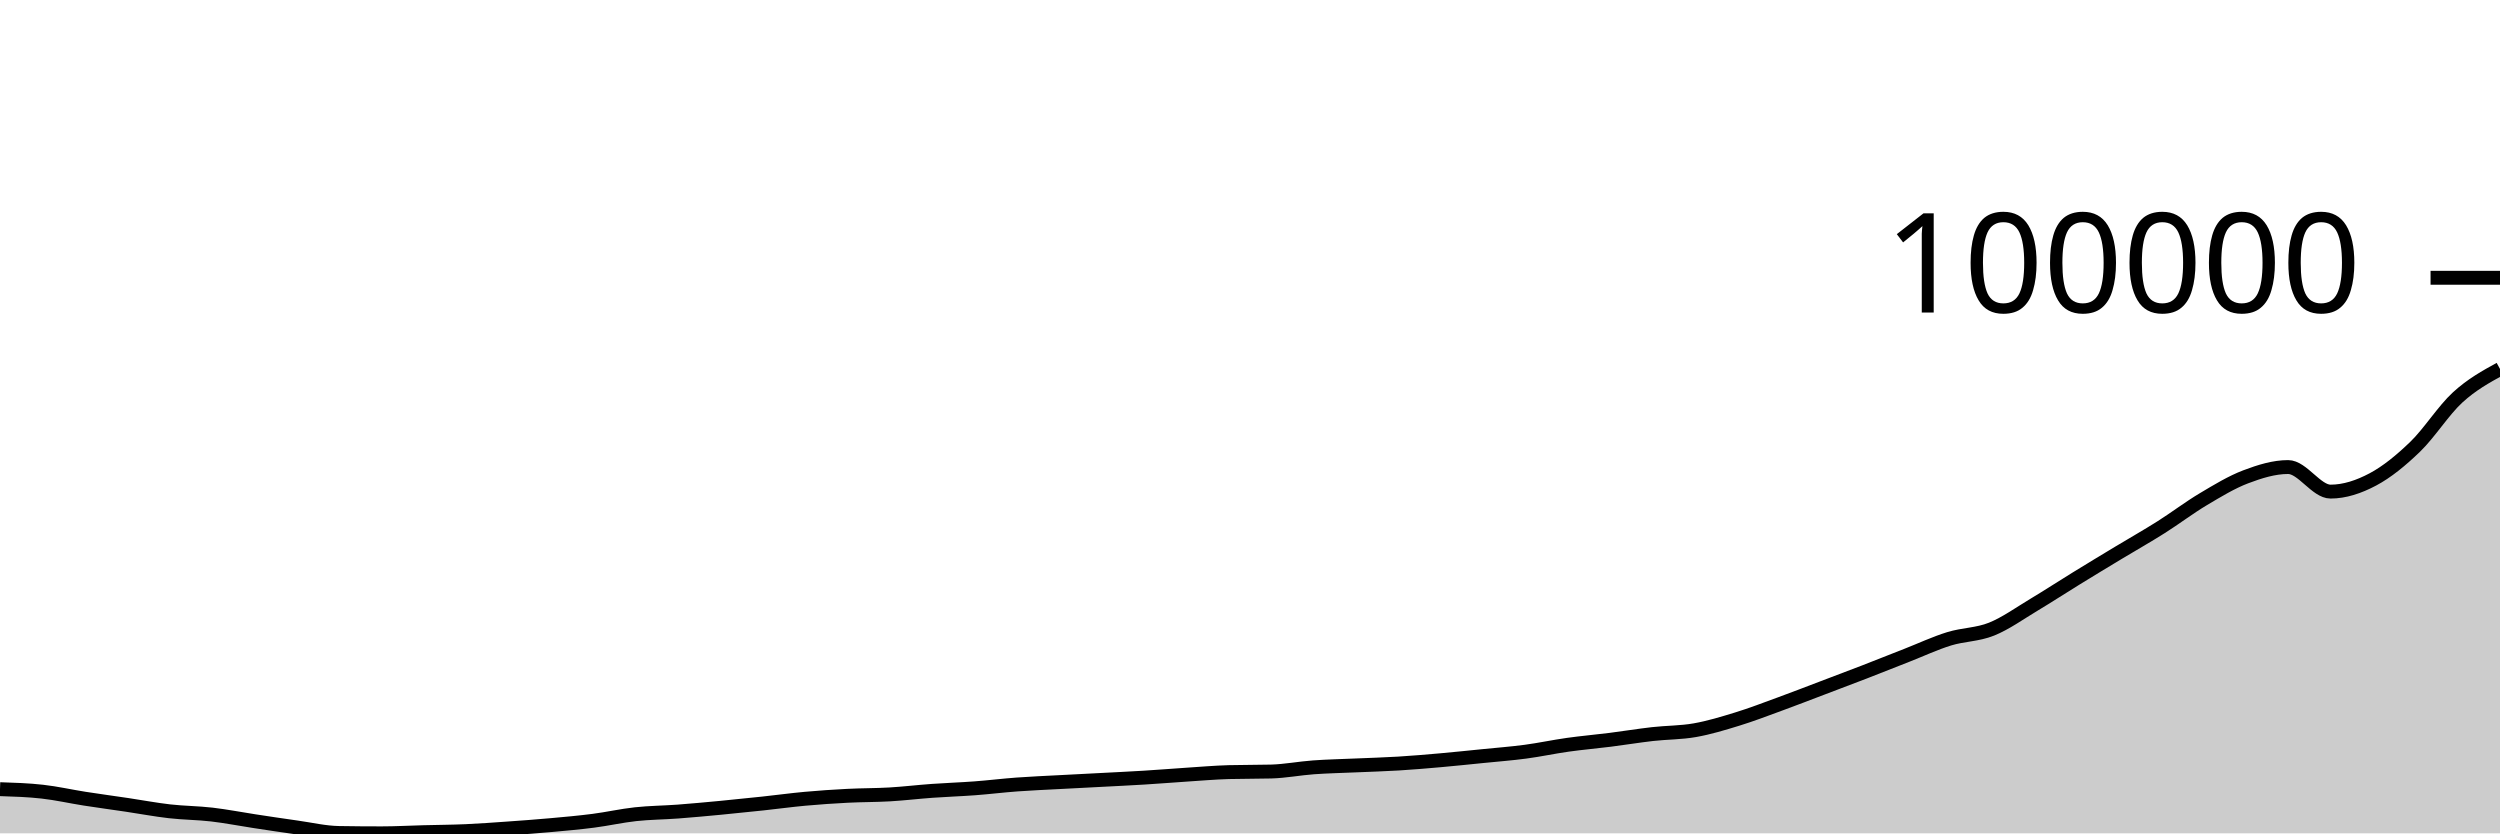
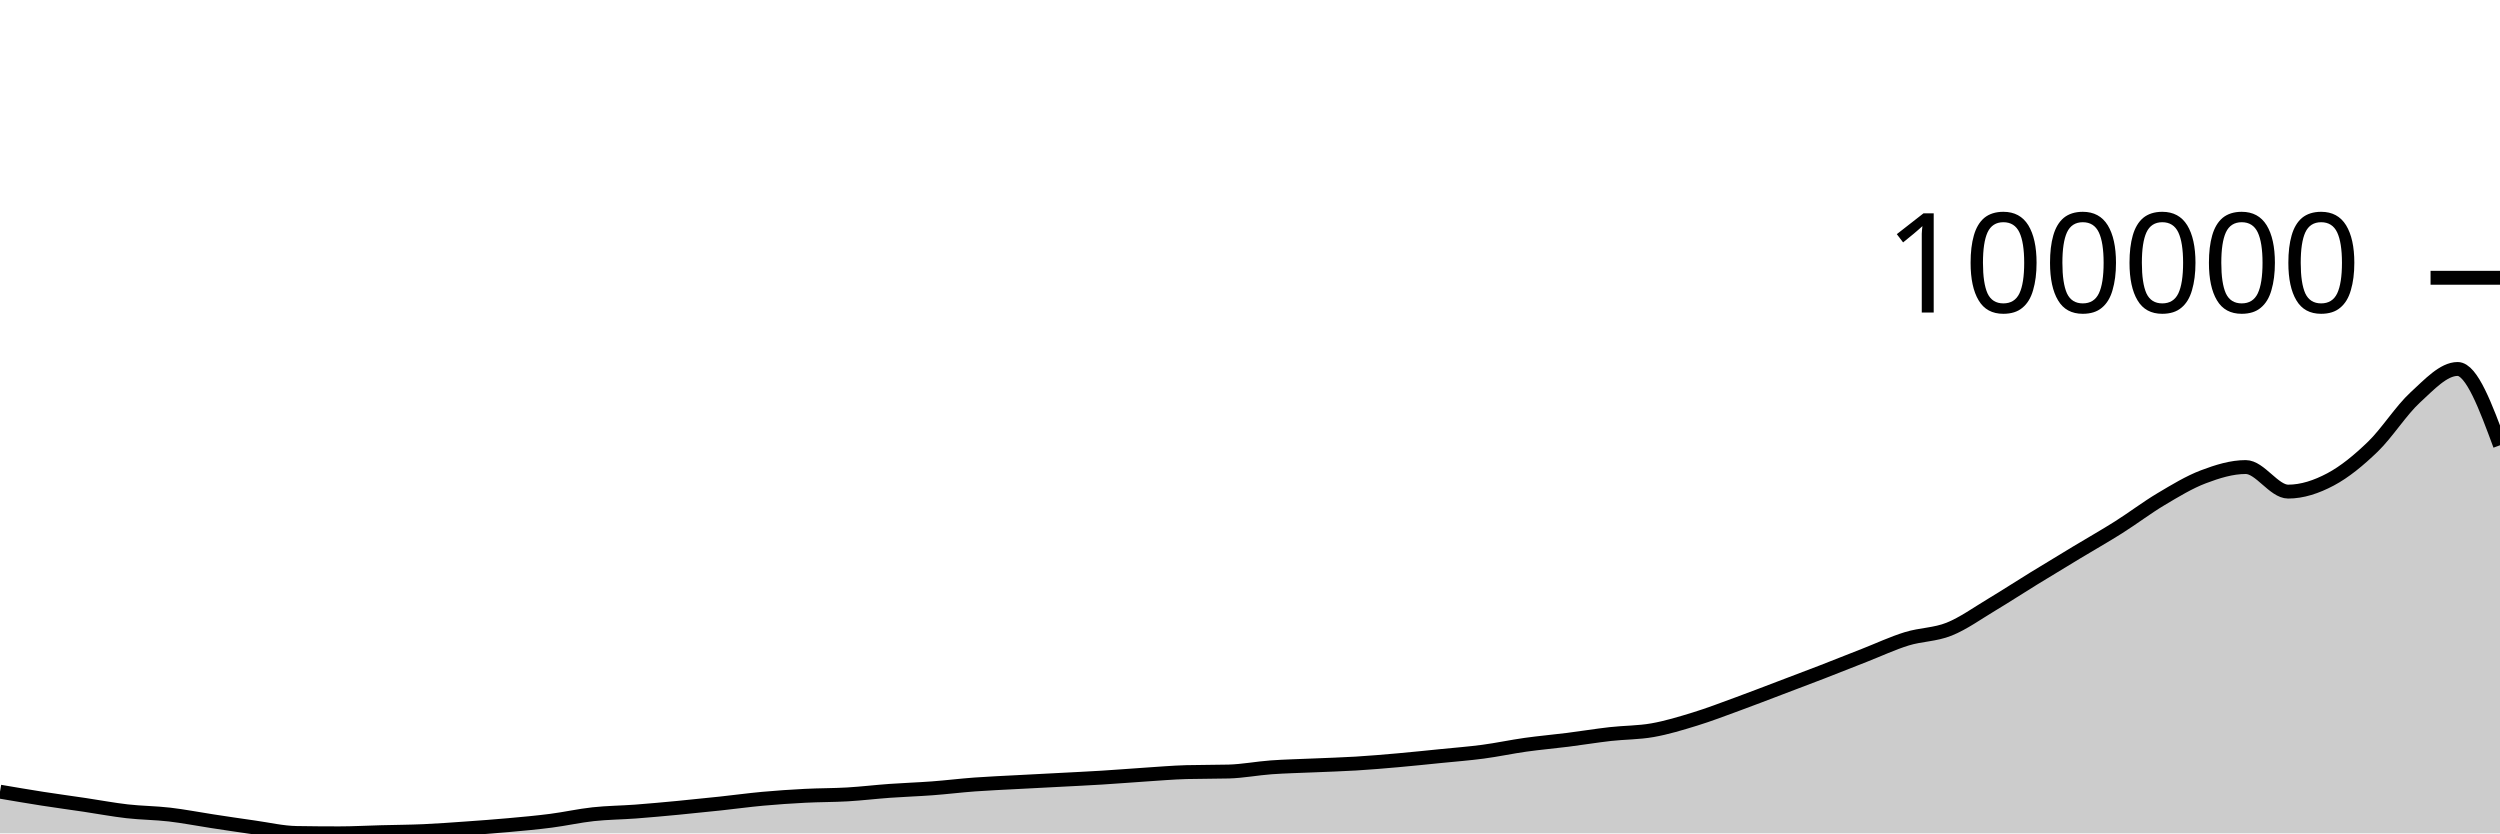
<svg xmlns="http://www.w3.org/2000/svg" viewBox="0 0 180 60">
  <g transform="translate(0,20)">
-     <path class="area" fill="rgba(0, 0, 0, 0.2)" d="M0,36.82C1.017,36.853,2.034,36.885,3.051,37C4.068,37.114,5.085,37.347,6.102,37.506C7.119,37.664,8.136,37.801,9.153,37.952C10.169,38.103,11.186,38.297,12.203,38.413C13.22,38.529,14.237,38.53,15.254,38.648C16.271,38.767,17.288,38.968,18.305,39.122C19.322,39.277,20.339,39.432,21.356,39.574C22.373,39.716,23.39,39.959,24.407,39.975C25.424,39.992,26.441,40,27.458,40C28.475,40,29.492,39.942,30.508,39.916C31.525,39.889,32.542,39.885,33.559,39.84C34.576,39.795,35.593,39.719,36.61,39.647C37.627,39.575,38.644,39.501,39.661,39.409C40.678,39.318,41.695,39.227,42.712,39.096C43.729,38.965,44.746,38.733,45.763,38.622C46.78,38.512,47.797,38.508,48.814,38.432C49.831,38.355,50.847,38.26,51.864,38.164C52.881,38.067,53.898,37.962,54.915,37.853C55.932,37.745,56.949,37.604,57.966,37.511C58.983,37.419,60,37.35,61.017,37.298C62.034,37.245,63.051,37.256,64.068,37.197C65.085,37.137,66.102,37.014,67.119,36.941C68.136,36.868,69.153,36.836,70.169,36.76C71.186,36.684,72.203,36.558,73.22,36.483C74.237,36.408,75.254,36.367,76.271,36.312C77.288,36.257,78.305,36.207,79.322,36.153C80.339,36.099,81.356,36.052,82.373,35.989C83.39,35.927,84.407,35.843,85.424,35.776C86.441,35.71,87.458,35.621,88.475,35.592C89.492,35.564,90.508,35.578,91.525,35.55C92.542,35.521,93.559,35.322,94.576,35.248C95.593,35.175,96.61,35.156,97.627,35.11C98.644,35.065,99.661,35.038,100.678,34.976C101.695,34.914,102.712,34.827,103.729,34.737C104.746,34.647,105.763,34.539,106.78,34.437C107.797,34.334,108.814,34.258,109.831,34.122C110.847,33.987,111.864,33.767,112.881,33.624C113.898,33.482,114.915,33.394,115.932,33.266C116.949,33.137,117.966,32.969,118.983,32.853C120,32.738,121.017,32.754,122.034,32.574C123.051,32.394,124.068,32.085,125.085,31.772C126.102,31.46,127.119,31.068,128.136,30.696C129.153,30.325,130.169,29.929,131.186,29.544C132.203,29.158,133.22,28.777,134.237,28.383C135.254,27.99,136.271,27.582,137.288,27.184C138.305,26.785,139.322,26.308,140.339,25.994C141.356,25.68,142.373,25.706,143.39,25.298C144.407,24.889,145.424,24.154,146.441,23.545C147.458,22.936,148.475,22.271,149.492,21.646C150.508,21.02,151.525,20.406,152.542,19.793C153.559,19.179,154.576,18.606,155.593,17.963C156.61,17.321,157.627,16.545,158.644,15.94C159.661,15.334,160.678,14.715,161.695,14.329C162.712,13.944,163.729,13.627,164.746,13.627C165.763,13.627,166.78,15.396,167.797,15.396C168.814,15.396,169.831,15.057,170.847,14.518C171.864,13.978,172.881,13.143,173.898,12.16C174.915,11.176,175.932,9.548,176.949,8.616C177.966,7.683,178.983,7.125,180,6.566L180,40C178.983,40,177.966,40,176.949,40C175.932,40,174.915,40,173.898,40C172.881,40,171.864,40,170.847,40C169.831,40,168.814,40,167.797,40C166.78,40,165.763,40,164.746,40C163.729,40,162.712,40,161.695,40C160.678,40,159.661,40,158.644,40C157.627,40,156.61,40,155.593,40C154.576,40,153.559,40,152.542,40C151.525,40,150.508,40,149.492,40C148.475,40,147.458,40,146.441,40C145.424,40,144.407,40,143.39,40C142.373,40,141.356,40,140.339,40C139.322,40,138.305,40,137.288,40C136.271,40,135.254,40,134.237,40C133.22,40,132.203,40,131.186,40C130.169,40,129.153,40,128.136,40C127.119,40,126.102,40,125.085,40C124.068,40,123.051,40,122.034,40C121.017,40,120,40,118.983,40C117.966,40,116.949,40,115.932,40C114.915,40,113.898,40,112.881,40C111.864,40,110.847,40,109.831,40C108.814,40,107.797,40,106.78,40C105.763,40,104.746,40,103.729,40C102.712,40,101.695,40,100.678,40C99.661,40,98.644,40,97.627,40C96.61,40,95.593,40,94.576,40C93.559,40,92.542,40,91.525,40C90.508,40,89.492,40,88.475,40C87.458,40,86.441,40,85.424,40C84.407,40,83.39,40,82.373,40C81.356,40,80.339,40,79.322,40C78.305,40,77.288,40,76.271,40C75.254,40,74.237,40,73.22,40C72.203,40,71.186,40,70.169,40C69.153,40,68.136,40,67.119,40C66.102,40,65.085,40,64.068,40C63.051,40,62.034,40,61.017,40C60,40,58.983,40,57.966,40C56.949,40,55.932,40,54.915,40C53.898,40,52.881,40,51.864,40C50.847,40,49.831,40,48.814,40C47.797,40,46.78,40,45.763,40C44.746,40,43.729,40,42.712,40C41.695,40,40.678,40,39.661,40C38.644,40,37.627,40,36.61,40C35.593,40,34.576,40,33.559,40C32.542,40,31.525,40,30.508,40C29.492,40,28.475,40,27.458,40C26.441,40,25.424,40,24.407,40C23.39,40,22.373,40,21.356,40C20.339,40,19.322,40,18.305,40C17.288,40,16.271,40,15.254,40C14.237,40,13.22,40,12.203,40C11.186,40,10.169,40,9.153,40C8.136,40,7.119,40,6.102,40C5.085,40,4.068,40,3.051,40C2.034,40,1.017,40,0,40Z" />
-     <path class="line" stroke="black" fill="none" d="M0,36.82C1.017,36.853,2.034,36.885,3.051,37C4.068,37.114,5.085,37.347,6.102,37.506C7.119,37.664,8.136,37.801,9.153,37.952C10.169,38.103,11.186,38.297,12.203,38.413C13.22,38.529,14.237,38.53,15.254,38.648C16.271,38.767,17.288,38.968,18.305,39.122C19.322,39.277,20.339,39.432,21.356,39.574C22.373,39.716,23.39,39.959,24.407,39.975C25.424,39.992,26.441,40,27.458,40C28.475,40,29.492,39.942,30.508,39.916C31.525,39.889,32.542,39.885,33.559,39.84C34.576,39.795,35.593,39.719,36.61,39.647C37.627,39.575,38.644,39.501,39.661,39.409C40.678,39.318,41.695,39.227,42.712,39.096C43.729,38.965,44.746,38.733,45.763,38.622C46.78,38.512,47.797,38.508,48.814,38.432C49.831,38.355,50.847,38.26,51.864,38.164C52.881,38.067,53.898,37.962,54.915,37.853C55.932,37.745,56.949,37.604,57.966,37.511C58.983,37.419,60,37.35,61.017,37.298C62.034,37.245,63.051,37.256,64.068,37.197C65.085,37.137,66.102,37.014,67.119,36.941C68.136,36.868,69.153,36.836,70.169,36.76C71.186,36.684,72.203,36.558,73.22,36.483C74.237,36.408,75.254,36.367,76.271,36.312C77.288,36.257,78.305,36.207,79.322,36.153C80.339,36.099,81.356,36.052,82.373,35.989C83.39,35.927,84.407,35.843,85.424,35.776C86.441,35.71,87.458,35.621,88.475,35.592C89.492,35.564,90.508,35.578,91.525,35.55C92.542,35.521,93.559,35.322,94.576,35.248C95.593,35.175,96.61,35.156,97.627,35.11C98.644,35.065,99.661,35.038,100.678,34.976C101.695,34.914,102.712,34.827,103.729,34.737C104.746,34.647,105.763,34.539,106.78,34.437C107.797,34.334,108.814,34.258,109.831,34.122C110.847,33.987,111.864,33.767,112.881,33.624C113.898,33.482,114.915,33.394,115.932,33.266C116.949,33.137,117.966,32.969,118.983,32.853C120,32.738,121.017,32.754,122.034,32.574C123.051,32.394,124.068,32.085,125.085,31.772C126.102,31.46,127.119,31.068,128.136,30.696C129.153,30.325,130.169,29.929,131.186,29.544C132.203,29.158,133.22,28.777,134.237,28.383C135.254,27.99,136.271,27.582,137.288,27.184C138.305,26.785,139.322,26.308,140.339,25.994C141.356,25.68,142.373,25.706,143.39,25.298C144.407,24.889,145.424,24.154,146.441,23.545C147.458,22.936,148.475,22.271,149.492,21.646C150.508,21.02,151.525,20.406,152.542,19.793C153.559,19.179,154.576,18.606,155.593,17.963C156.61,17.321,157.627,16.545,158.644,15.94C159.661,15.334,160.678,14.715,161.695,14.329C162.712,13.944,163.729,13.627,164.746,13.627C165.763,13.627,166.78,15.396,167.797,15.396C168.814,15.396,169.831,15.057,170.847,14.518C171.864,13.978,172.881,13.143,173.898,12.16C174.915,11.176,175.932,9.548,176.949,8.616C177.966,7.683,178.983,7.125,180,6.566" />
+     <path class="area" fill="rgba(0, 0, 0, 0.2)" d="M0,37C1.017,37.173,2.034,37.347,3.051,37.506C4.068,37.665,5.085,37.801,6.102,37.952C7.119,38.104,8.136,38.297,9.153,38.413C10.169,38.529,11.186,38.53,12.203,38.648C13.22,38.766,14.237,38.968,15.254,39.122C16.271,39.277,17.288,39.432,18.305,39.574C19.322,39.716,20.339,39.959,21.356,39.975C22.373,39.992,23.39,40,24.407,40C25.424,40,26.441,39.942,27.458,39.916C28.475,39.889,29.492,39.885,30.508,39.84C31.525,39.795,32.542,39.719,33.559,39.647C34.576,39.575,35.593,39.501,36.61,39.409C37.627,39.318,38.644,39.226,39.661,39.095C40.678,38.964,41.695,38.733,42.712,38.623C43.729,38.512,44.746,38.508,45.763,38.432C46.78,38.355,47.797,38.26,48.814,38.164C49.831,38.067,50.847,37.962,51.864,37.853C52.881,37.744,53.898,37.604,54.915,37.511C55.932,37.419,56.949,37.35,57.966,37.298C58.983,37.245,60,37.256,61.017,37.197C62.034,37.137,63.051,37.014,64.068,36.941C65.085,36.868,66.102,36.836,67.119,36.76C68.136,36.684,69.153,36.558,70.169,36.483C71.186,36.408,72.203,36.367,73.22,36.312C74.237,36.257,75.254,36.207,76.271,36.153C77.288,36.099,78.305,36.052,79.322,35.989C80.339,35.927,81.356,35.843,82.373,35.776C83.39,35.71,84.407,35.621,85.424,35.592C86.441,35.564,87.458,35.578,88.475,35.55C89.492,35.521,90.508,35.322,91.525,35.248C92.542,35.175,93.559,35.156,94.576,35.11C95.593,35.065,96.61,35.038,97.627,34.976C98.644,34.914,99.661,34.827,100.678,34.737C101.695,34.647,102.712,34.539,103.729,34.437C104.746,34.334,105.763,34.258,106.78,34.122C107.797,33.987,108.814,33.767,109.831,33.624C110.847,33.482,111.864,33.394,112.881,33.266C113.898,33.137,114.915,32.969,115.932,32.853C116.949,32.738,117.966,32.754,118.983,32.574C120,32.394,121.017,32.085,122.034,31.772C123.051,31.46,124.068,31.068,125.085,30.696C126.102,30.325,127.119,29.929,128.136,29.544C129.153,29.158,130.169,28.777,131.186,28.383C132.203,27.99,133.22,27.582,134.237,27.184C135.254,26.785,136.271,26.308,137.288,25.994C138.305,25.68,139.322,25.706,140.339,25.298C141.356,24.889,142.373,24.154,143.39,23.545C144.407,22.936,145.424,22.271,146.441,21.646C147.458,21.02,148.475,20.406,149.492,19.793C150.508,19.179,151.525,18.606,152.542,17.963C153.559,17.321,154.576,16.545,155.593,15.94C156.61,15.334,157.627,14.715,158.644,14.329C159.661,13.944,160.678,13.627,161.695,13.627C162.712,13.627,163.729,15.396,164.746,15.396C165.763,15.396,166.78,15.057,167.797,14.518C168.814,13.978,169.831,13.143,170.847,12.16C171.864,11.176,172.881,9.548,173.898,8.616C174.915,7.683,175.932,6.566,176.949,6.566C177.966,6.566,178.983,9.313,180,12.059L180,40C178.983,40,177.966,40,176.949,40C175.932,40,174.915,40,173.898,40C172.881,40,171.864,40,170.847,40C169.831,40,168.814,40,167.797,40C166.78,40,165.763,40,164.746,40C163.729,40,162.712,40,161.695,40C160.678,40,159.661,40,158.644,40C157.627,40,156.61,40,155.593,40C154.576,40,153.559,40,152.542,40C151.525,40,150.508,40,149.492,40C148.475,40,147.458,40,146.441,40C145.424,40,144.407,40,143.39,40C142.373,40,141.356,40,140.339,40C139.322,40,138.305,40,137.288,40C136.271,40,135.254,40,134.237,40C133.22,40,132.203,40,131.186,40C130.169,40,129.153,40,128.136,40C127.119,40,126.102,40,125.085,40C124.068,40,123.051,40,122.034,40C121.017,40,120,40,118.983,40C117.966,40,116.949,40,115.932,40C114.915,40,113.898,40,112.881,40C111.864,40,110.847,40,109.831,40C108.814,40,107.797,40,106.78,40C105.763,40,104.746,40,103.729,40C102.712,40,101.695,40,100.678,40C99.661,40,98.644,40,97.627,40C96.61,40,95.593,40,94.576,40C93.559,40,92.542,40,91.525,40C90.508,40,89.492,40,88.475,40C87.458,40,86.441,40,85.424,40C84.407,40,83.39,40,82.373,40C81.356,40,80.339,40,79.322,40C78.305,40,77.288,40,76.271,40C75.254,40,74.237,40,73.22,40C72.203,40,71.186,40,70.169,40C69.153,40,68.136,40,67.119,40C66.102,40,65.085,40,64.068,40C63.051,40,62.034,40,61.017,40C60,40,58.983,40,57.966,40C56.949,40,55.932,40,54.915,40C53.898,40,52.881,40,51.864,40C50.847,40,49.831,40,48.814,40C47.797,40,46.78,40,45.763,40C44.746,40,43.729,40,42.712,40C41.695,40,40.678,40,39.661,40C38.644,40,37.627,40,36.61,40C35.593,40,34.576,40,33.559,40C32.542,40,31.525,40,30.508,40C29.492,40,28.475,40,27.458,40C26.441,40,25.424,40,24.407,40C23.39,40,22.373,40,21.356,40C20.339,40,19.322,40,18.305,40C17.288,40,16.271,40,15.254,40C14.237,40,13.22,40,12.203,40C11.186,40,10.169,40,9.153,40C8.136,40,7.119,40,6.102,40C5.085,40,4.068,40,3.051,40C2.034,40,1.017,40,0,40Z" />
+     <path class="line" stroke="black" fill="none" d="M0,37C1.017,37.173,2.034,37.347,3.051,37.506C4.068,37.665,5.085,37.801,6.102,37.952C7.119,38.104,8.136,38.297,9.153,38.413C10.169,38.529,11.186,38.53,12.203,38.648C13.22,38.766,14.237,38.968,15.254,39.122C16.271,39.277,17.288,39.432,18.305,39.574C19.322,39.716,20.339,39.959,21.356,39.975C22.373,39.992,23.39,40,24.407,40C25.424,40,26.441,39.942,27.458,39.916C28.475,39.889,29.492,39.885,30.508,39.84C31.525,39.795,32.542,39.719,33.559,39.647C34.576,39.575,35.593,39.501,36.61,39.409C37.627,39.318,38.644,39.226,39.661,39.095C40.678,38.964,41.695,38.733,42.712,38.623C43.729,38.512,44.746,38.508,45.763,38.432C46.78,38.355,47.797,38.26,48.814,38.164C49.831,38.067,50.847,37.962,51.864,37.853C52.881,37.744,53.898,37.604,54.915,37.511C55.932,37.419,56.949,37.35,57.966,37.298C58.983,37.245,60,37.256,61.017,37.197C62.034,37.137,63.051,37.014,64.068,36.941C65.085,36.868,66.102,36.836,67.119,36.76C68.136,36.684,69.153,36.558,70.169,36.483C71.186,36.408,72.203,36.367,73.22,36.312C74.237,36.257,75.254,36.207,76.271,36.153C77.288,36.099,78.305,36.052,79.322,35.989C80.339,35.927,81.356,35.843,82.373,35.776C83.39,35.71,84.407,35.621,85.424,35.592C86.441,35.564,87.458,35.578,88.475,35.55C89.492,35.521,90.508,35.322,91.525,35.248C92.542,35.175,93.559,35.156,94.576,35.11C95.593,35.065,96.61,35.038,97.627,34.976C98.644,34.914,99.661,34.827,100.678,34.737C101.695,34.647,102.712,34.539,103.729,34.437C104.746,34.334,105.763,34.258,106.78,34.122C107.797,33.987,108.814,33.767,109.831,33.624C110.847,33.482,111.864,33.394,112.881,33.266C113.898,33.137,114.915,32.969,115.932,32.853C116.949,32.738,117.966,32.754,118.983,32.574C120,32.394,121.017,32.085,122.034,31.772C123.051,31.46,124.068,31.068,125.085,30.696C126.102,30.325,127.119,29.929,128.136,29.544C129.153,29.158,130.169,28.777,131.186,28.383C132.203,27.99,133.22,27.582,134.237,27.184C135.254,26.785,136.271,26.308,137.288,25.994C138.305,25.68,139.322,25.706,140.339,25.298C141.356,24.889,142.373,24.154,143.39,23.545C144.407,22.936,145.424,22.271,146.441,21.646C147.458,21.02,148.475,20.406,149.492,19.793C150.508,19.179,151.525,18.606,152.542,17.963C153.559,17.321,154.576,16.545,155.593,15.94C156.61,15.334,157.627,14.715,158.644,14.329C159.661,13.944,160.678,13.627,161.695,13.627C162.712,13.627,163.729,15.396,164.746,15.396C165.763,15.396,166.78,15.057,167.797,14.518C168.814,13.978,169.831,13.143,170.847,12.16C171.864,11.176,172.881,9.548,173.898,8.616C174.915,7.683,175.932,6.566,176.949,6.566C177.966,6.566,178.983,9.313,180,12.059" />
    <path class="axis-ceiling" stroke-width="1" stroke="black" fill="none" d="M175,0L180,0" />
    <text class="axis-ceiling-label" font-family="sans-serif" text-anchor="end" font-size="10px" x="170" y="2.5">100000</text>
  </g>
</svg>
